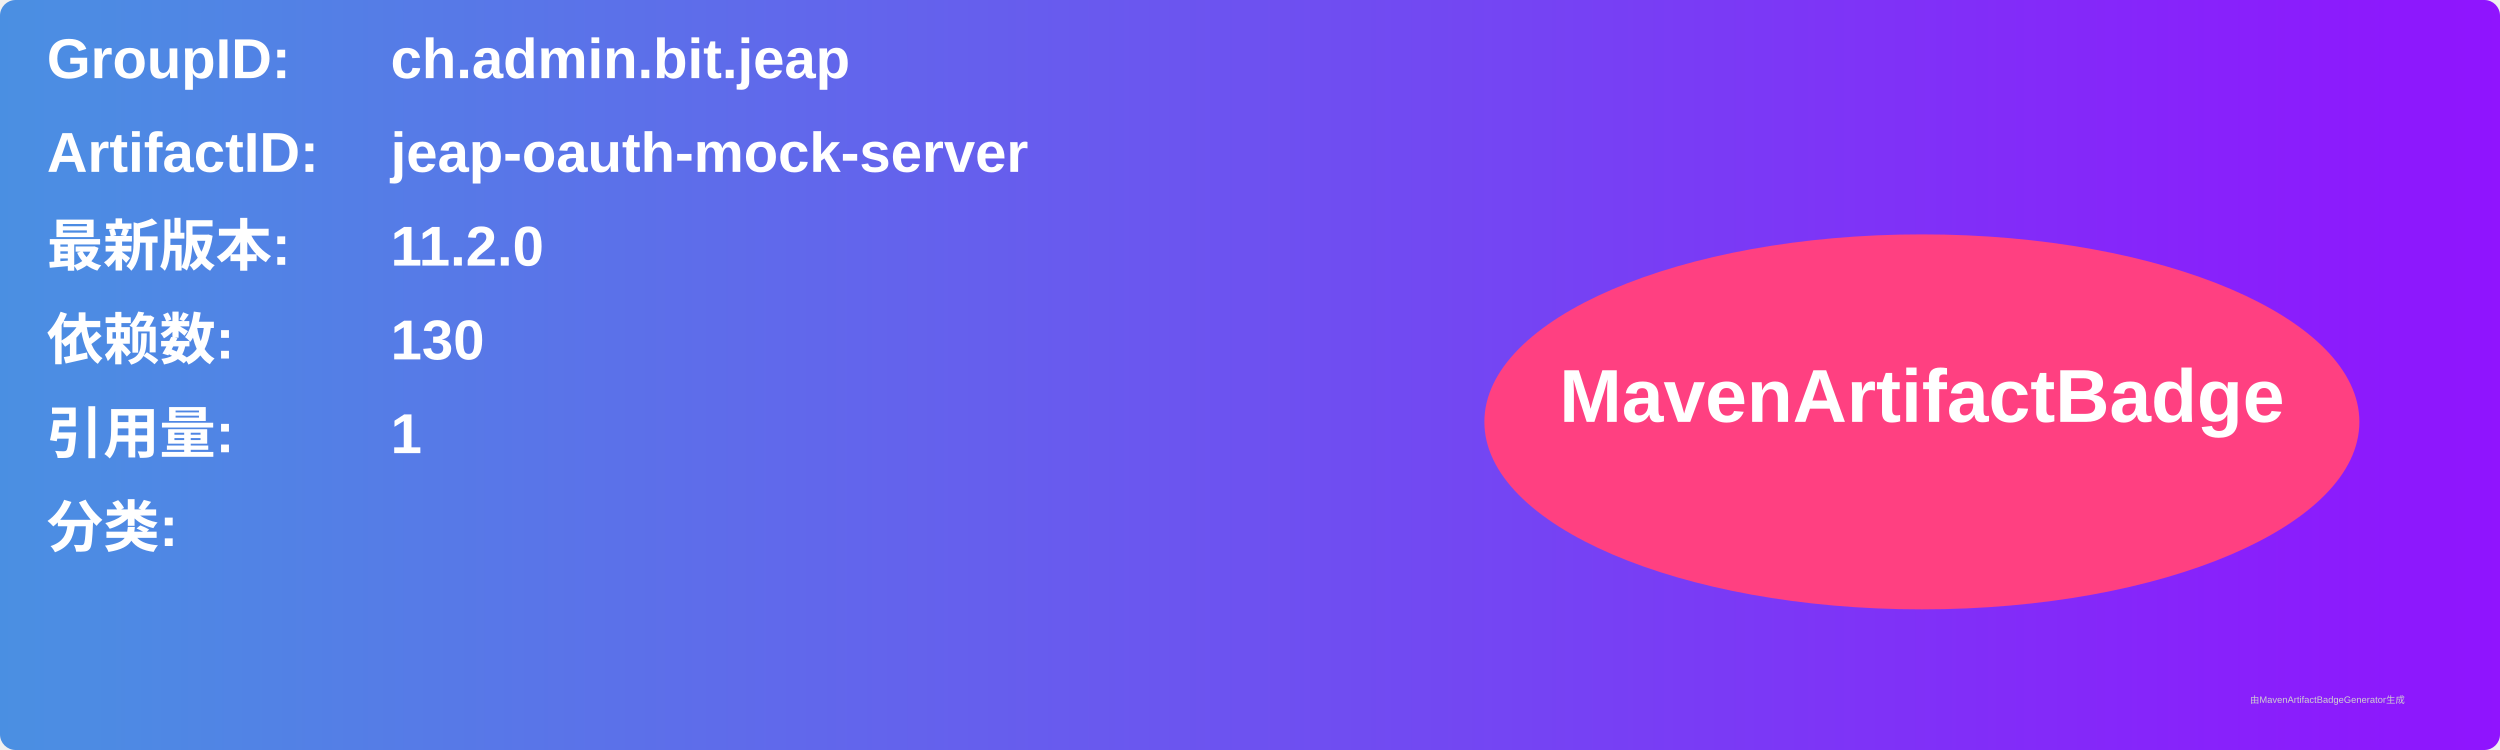
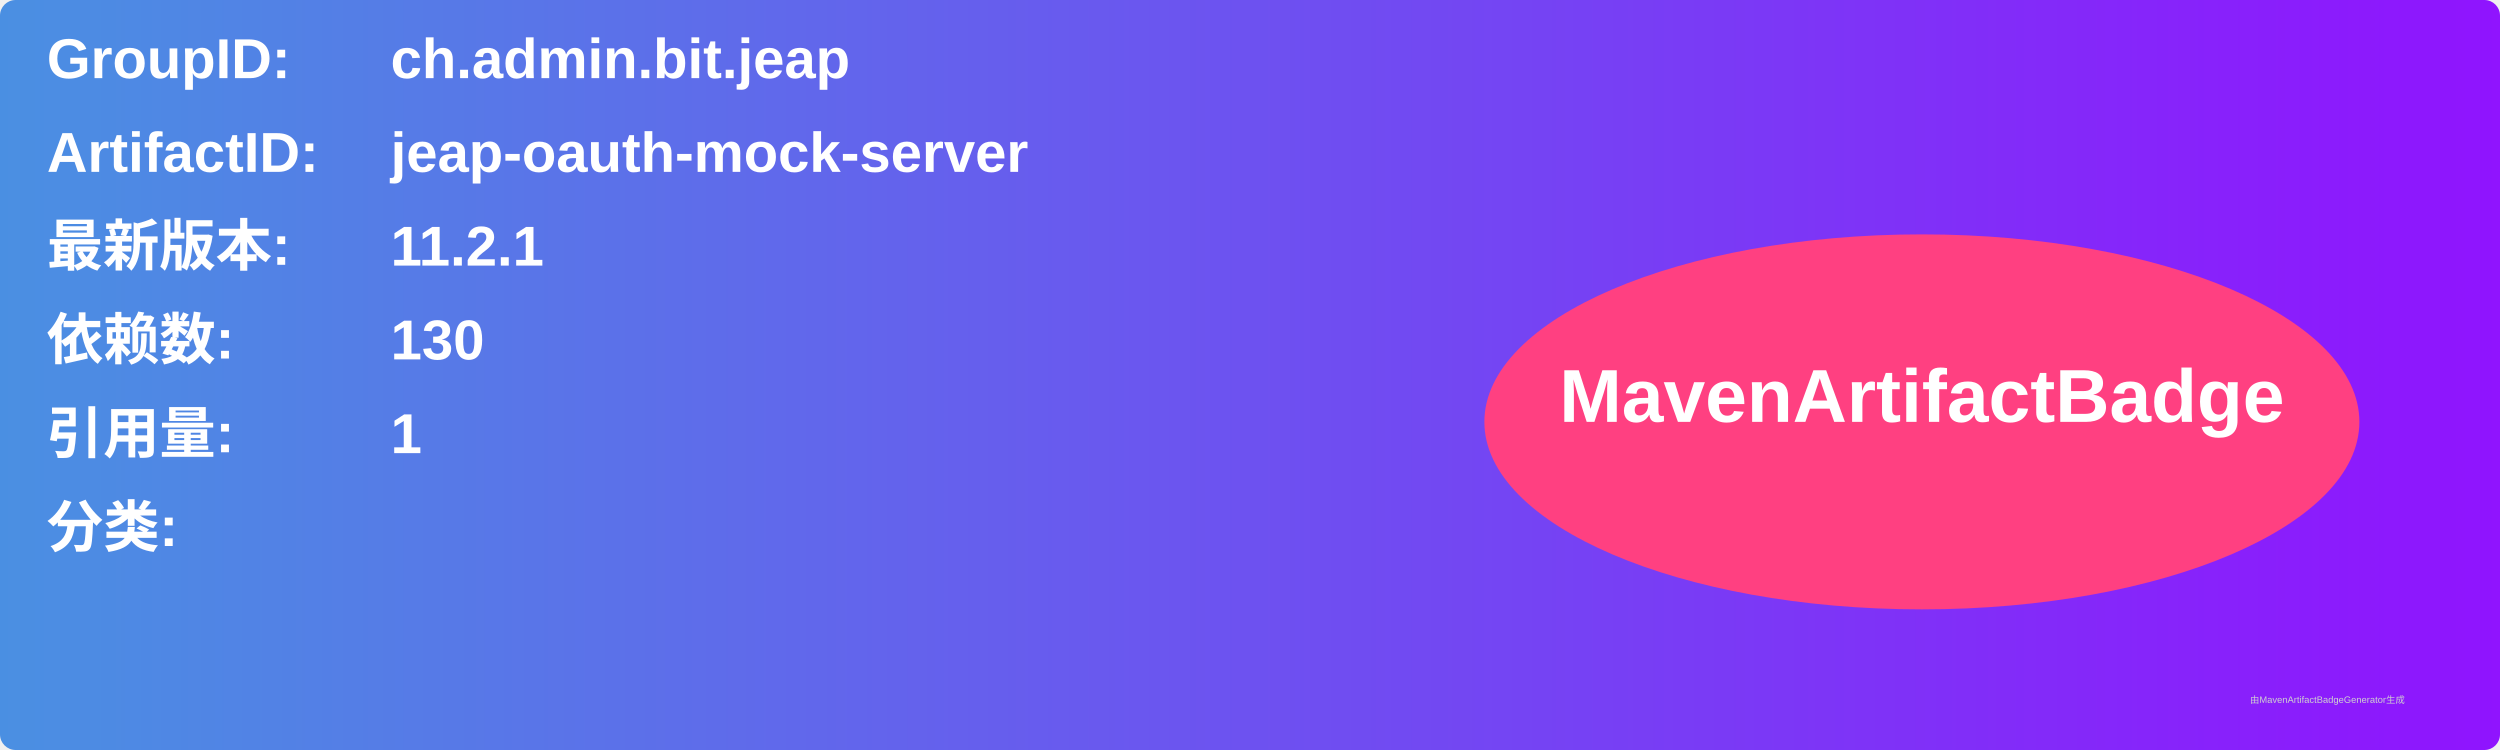
<svg xmlns="http://www.w3.org/2000/svg" width="800" height="240" viewBox="0 0 800 240">
  <linearGradient id="grad" x1="0%" y1="0%" x2="100%" y2="0%">
    <stop offset="0%" stop-color="#4a90e2" />
    <stop offset="100%" stop-color="#9013fe" />
  </linearGradient>
  <rect width="100%" height="100%" rx="5" ry="5" fill="url(#grad)" />
  <g transform="translate(15, 15)">
    <text x="0" y="10" font-family="Arial" font-size="18" fill="white" font-weight="bold" width="260">GroupID:</text>
    <text x="110" y="10" font-family="Arial" font-size="18" fill="white" font-weight="bold" width="460">ch.admin.bit.jeap</text>
    <text x="0" y="40" font-family="Arial" font-size="18" fill="white" font-weight="bold" width="260">ArtifactID:</text>
    <text x="110" y="40" font-family="Arial" font-size="18" fill="white" font-weight="bold" width="460">jeap-oauth-mock-server</text>
    <text x="0" y="70" font-family="Arial" font-size="18" fill="white" font-weight="bold">最新版本:</text>
    <text x="110" y="70" font-family="Arial" font-size="18" fill="white" font-weight="bold">
-       <tspan font-weight="bold">11.2.0</tspan>
+       <tspan font-weight="bold">11.2.1</tspan>
    </text>
    <text x="0" y="100" font-family="Arial" font-size="18" fill="white" font-weight="bold">依赖数: </text>
    <text x="110" y="100" font-family="Arial" font-size="18" fill="white">
      <tspan font-weight="bold">130</tspan>
    </text>
    <text x="0" y="130" font-family="Arial" font-size="18" fill="white" font-weight="bold">引用量: </text>
    <text x="110" y="130" font-family="Arial" font-size="18" fill="white">
      <tspan font-weight="bold">1</tspan>
    </text>
    <text x="0" y="160" font-family="Arial" font-size="18" fill="white" font-weight="bold">分类:</text>
    <text x="10" y="190" font-family="Arial" font-size="10" fill="white">
      <tspan font-weight="bold" />
    </text>
    <ellipse cx="600" cy="120" rx="140" ry="60" fill="#ff4081" />
    <text x="600" y="120" text-anchor="middle" font-family="Arial" font-size="24" fill="white" font-weight="bold">MavenArtifactBadge</text>
  </g>
  <text x="720" y="225" font-family="Arial" font-size="3" fill="#d0d0d0">由MavenArtifactBadgeGenerator生成</text>
</svg>
